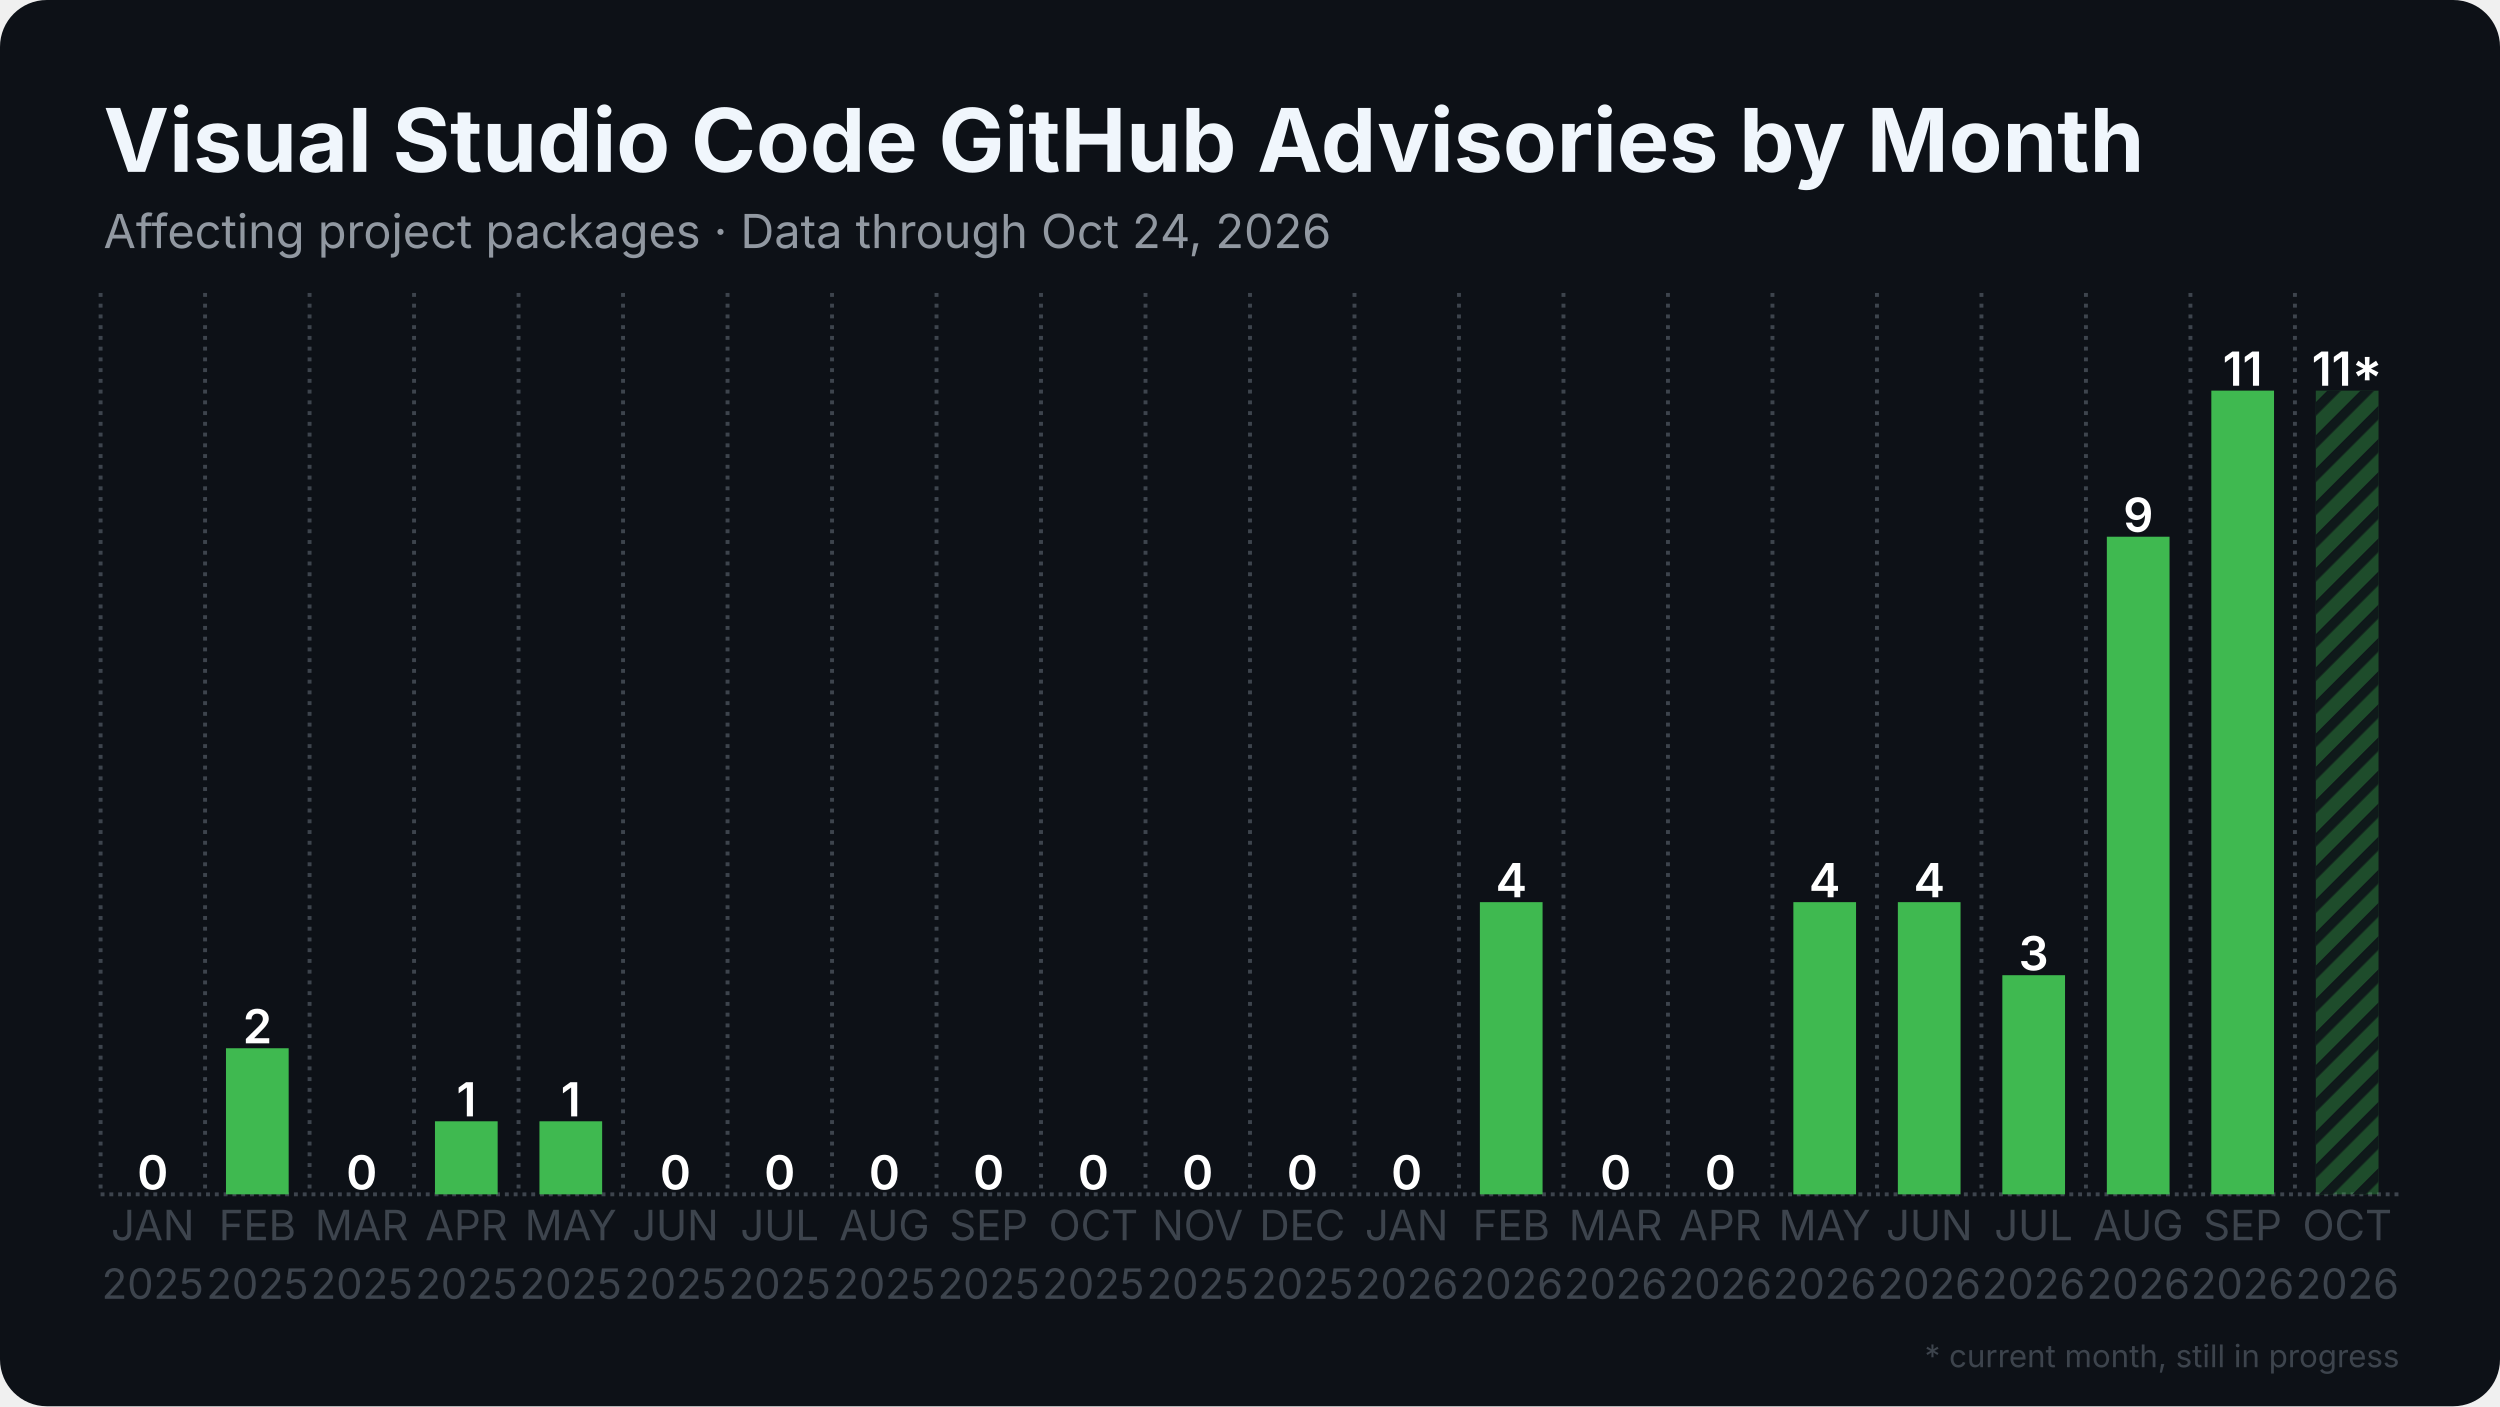
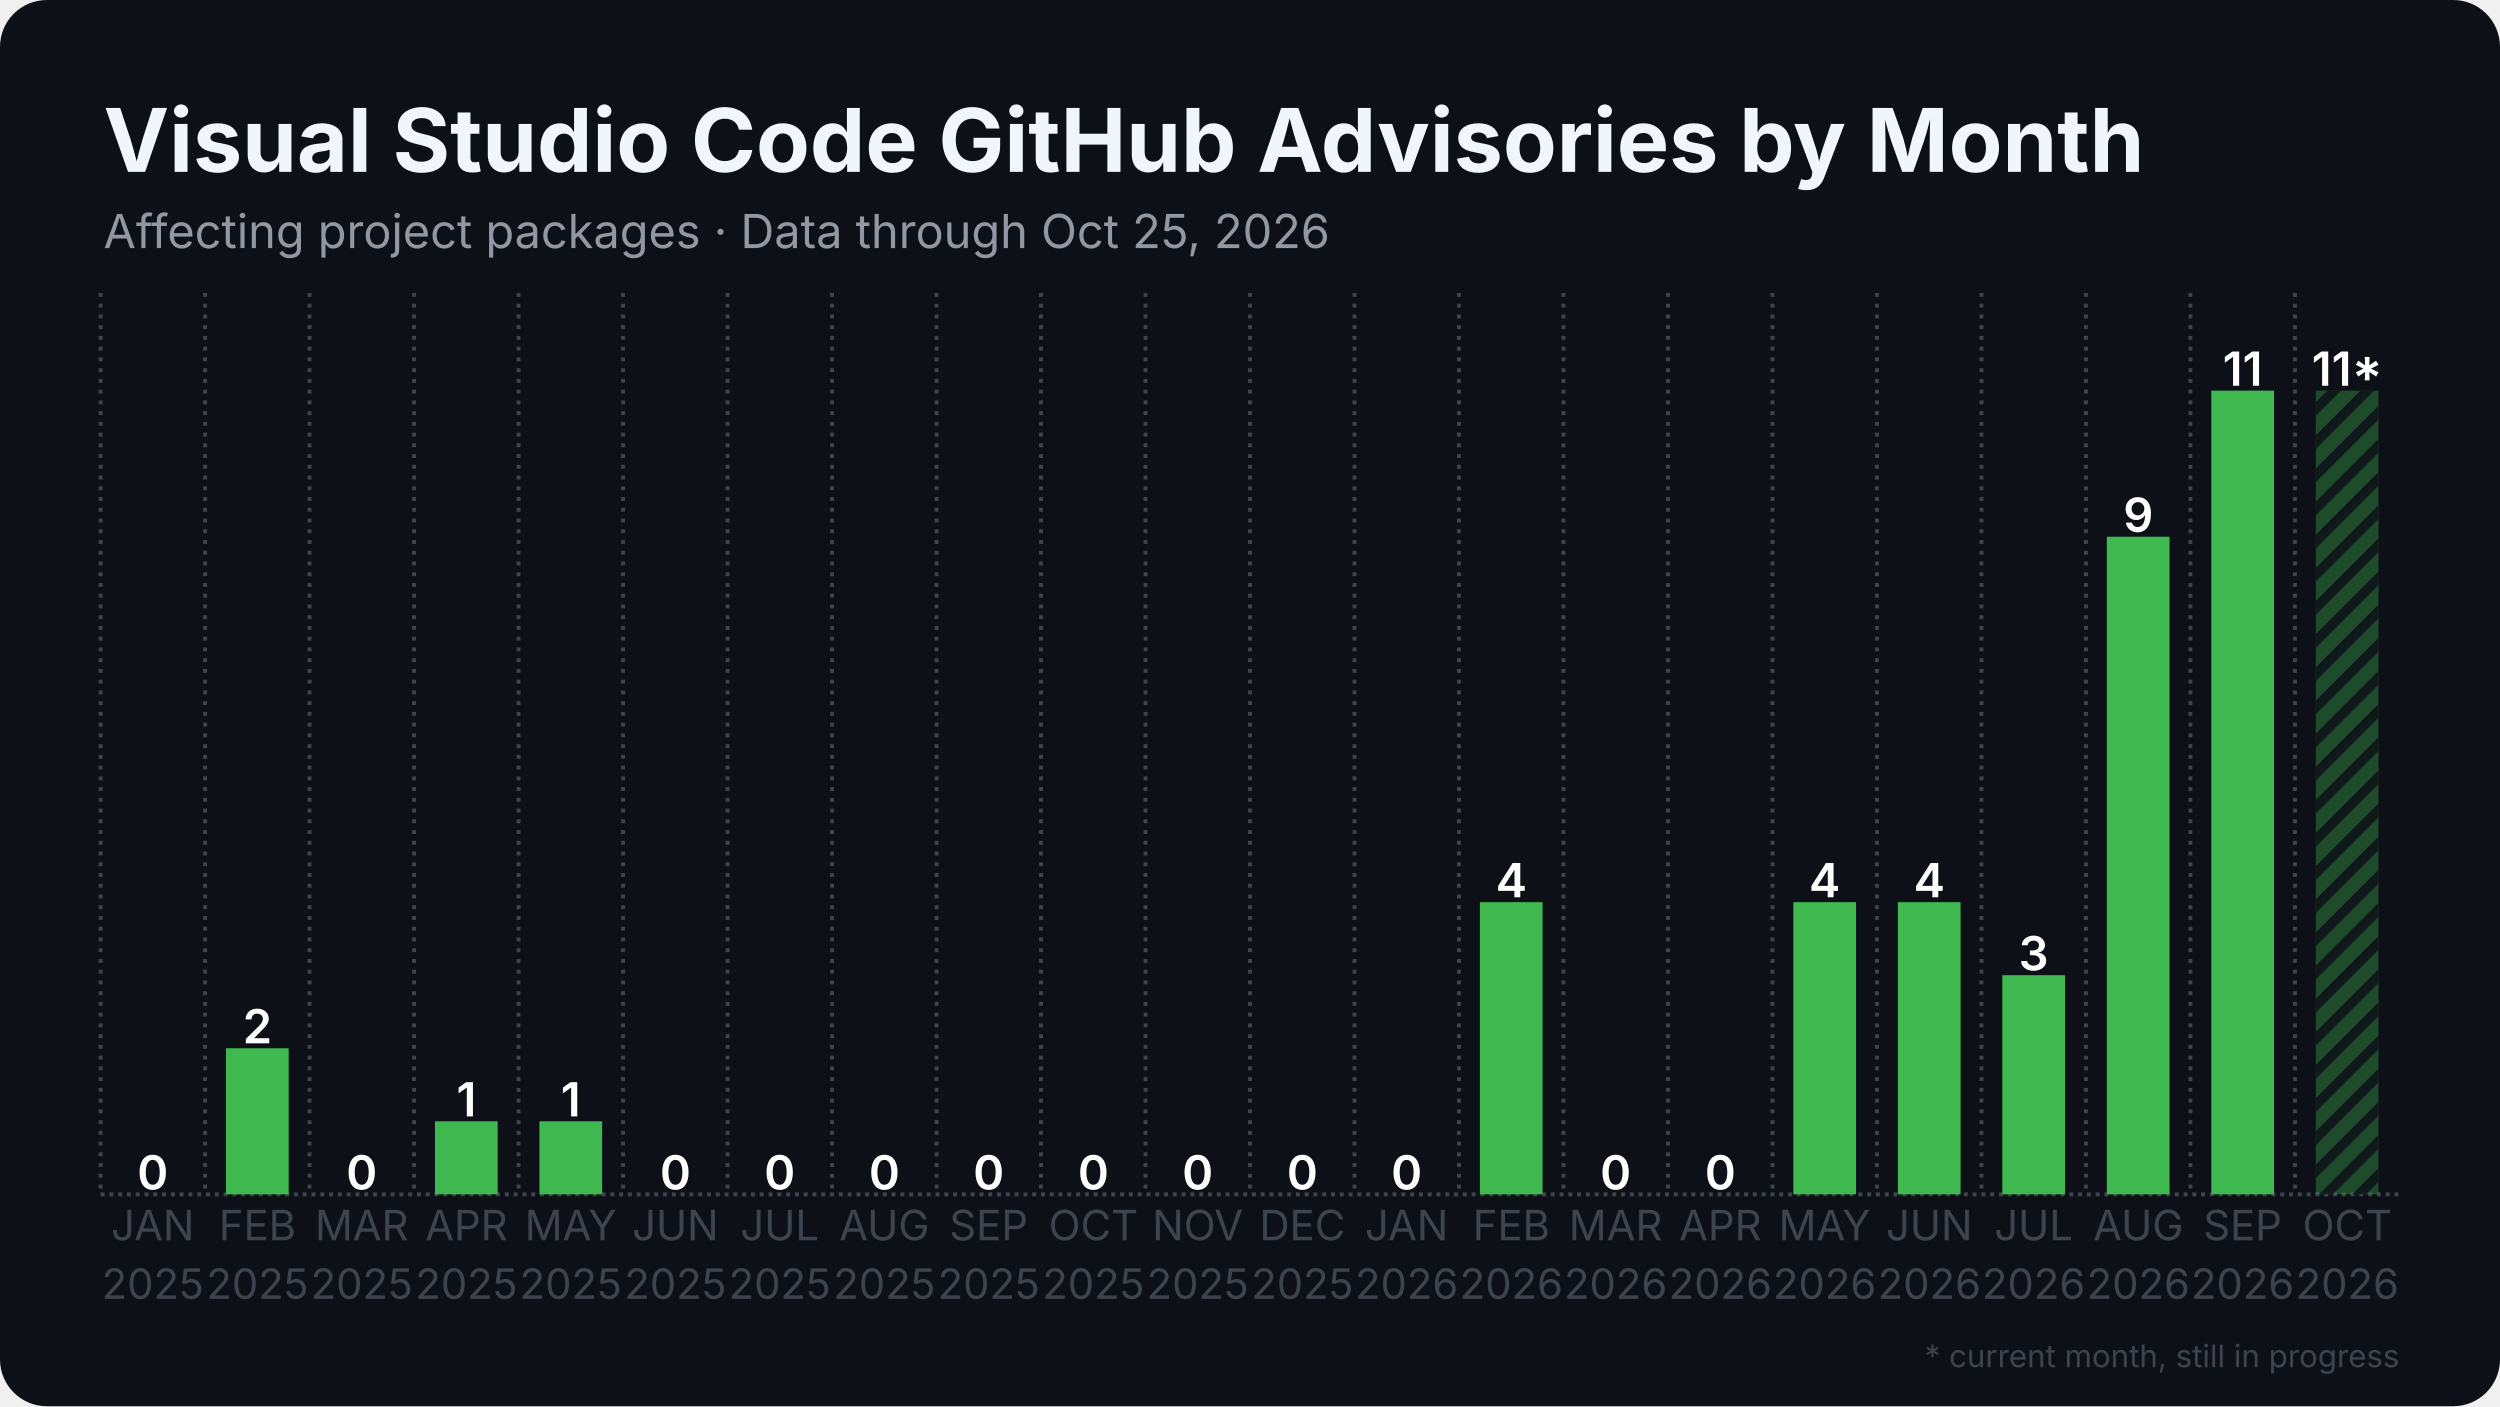
<svg xmlns="http://www.w3.org/2000/svg" width="1280" height="720" viewBox="0 0 1280 720">
  <rect width="1280" height="720" rx="24" fill="#0d1117" />
  <defs>
    <pattern id="stripes" width="12" height="12" patternUnits="userSpaceOnUse" patternTransform="rotate(45)">
      <rect width="12" height="12" fill="none" />
      <rect width="5" height="12" fill="#0d1117" opacity="0.85" />
    </pattern>
  </defs>
  <line x1="51.5" y1="611.5" x2="1228.5" y2="611.5" stroke="#3d444d" stroke-width="2" stroke-dasharray="2 2.5" />
  <line x1="51.5" y1="150.0" x2="51.5" y2="611.5" stroke="#3d444d" stroke-width="2" stroke-dasharray="2 3.5" />
  <line x1="105.0" y1="150.0" x2="105.0" y2="611.5" stroke="#3d444d" stroke-width="2" stroke-dasharray="2 3.5" />
  <line x1="158.5" y1="150.0" x2="158.5" y2="611.5" stroke="#3d444d" stroke-width="2" stroke-dasharray="2 3.5" />
  <line x1="212.0" y1="150.0" x2="212.0" y2="611.5" stroke="#3d444d" stroke-width="2" stroke-dasharray="2 3.5" />
  <line x1="265.5" y1="150.0" x2="265.5" y2="611.5" stroke="#3d444d" stroke-width="2" stroke-dasharray="2 3.5" />
  <line x1="319.0" y1="150.0" x2="319.0" y2="611.5" stroke="#3d444d" stroke-width="2" stroke-dasharray="2 3.5" />
  <line x1="372.5" y1="150.0" x2="372.5" y2="611.5" stroke="#3d444d" stroke-width="2" stroke-dasharray="2 3.5" />
  <line x1="426.0" y1="150.0" x2="426.0" y2="611.5" stroke="#3d444d" stroke-width="2" stroke-dasharray="2 3.5" />
  <line x1="479.5" y1="150.0" x2="479.5" y2="611.5" stroke="#3d444d" stroke-width="2" stroke-dasharray="2 3.5" />
  <line x1="533.0" y1="150.0" x2="533.0" y2="611.5" stroke="#3d444d" stroke-width="2" stroke-dasharray="2 3.5" />
  <line x1="586.5" y1="150.0" x2="586.5" y2="611.5" stroke="#3d444d" stroke-width="2" stroke-dasharray="2 3.5" />
  <line x1="640.0" y1="150.0" x2="640.0" y2="611.5" stroke="#3d444d" stroke-width="2" stroke-dasharray="2 3.5" />
  <line x1="693.5" y1="150.0" x2="693.5" y2="611.5" stroke="#3d444d" stroke-width="2" stroke-dasharray="2 3.5" />
  <line x1="747.0" y1="150.0" x2="747.0" y2="611.5" stroke="#3d444d" stroke-width="2" stroke-dasharray="2 3.5" />
  <line x1="800.5" y1="150.0" x2="800.5" y2="611.5" stroke="#3d444d" stroke-width="2" stroke-dasharray="2 3.5" />
  <line x1="854.0" y1="150.0" x2="854.0" y2="611.5" stroke="#3d444d" stroke-width="2" stroke-dasharray="2 3.5" />
  <line x1="907.5" y1="150.0" x2="907.5" y2="611.5" stroke="#3d444d" stroke-width="2" stroke-dasharray="2 3.5" />
  <line x1="961.0" y1="150.0" x2="961.0" y2="611.5" stroke="#3d444d" stroke-width="2" stroke-dasharray="2 3.5" />
  <line x1="1014.5" y1="150.0" x2="1014.5" y2="611.5" stroke="#3d444d" stroke-width="2" stroke-dasharray="2 3.5" />
  <line x1="1068.0" y1="150.0" x2="1068.0" y2="611.5" stroke="#3d444d" stroke-width="2" stroke-dasharray="2 3.5" />
  <line x1="1121.5" y1="150.0" x2="1121.5" y2="611.5" stroke="#3d444d" stroke-width="2" stroke-dasharray="2 3.5" />
  <line x1="1175.0" y1="150.0" x2="1175.0" y2="611.5" stroke="#3d444d" stroke-width="2" stroke-dasharray="2 3.5" />
  <rect x="62.2" y="611.5" width="32.1" height="0.0" fill="#3fb950" />
  <text x="78.2" y="609.0" text-anchor="middle" font-family="Inter, Segoe UI, Helvetica, Arial, sans-serif" font-size="24.1" font-weight="600" fill="#ffffff">0</text>
  <rect x="115.7" y="536.7" width="32.1" height="74.8" fill="#3fb950" />
  <text x="131.8" y="534.2" text-anchor="middle" font-family="Inter, Segoe UI, Helvetica, Arial, sans-serif" font-size="24.1" font-weight="600" fill="#ffffff">2</text>
  <rect x="169.2" y="611.5" width="32.1" height="0.0" fill="#3fb950" />
  <text x="185.2" y="609.0" text-anchor="middle" font-family="Inter, Segoe UI, Helvetica, Arial, sans-serif" font-size="24.1" font-weight="600" fill="#ffffff">0</text>
  <rect x="222.7" y="574.1" width="32.1" height="37.4" fill="#3fb950" />
  <text x="238.8" y="571.6" text-anchor="middle" font-family="Inter, Segoe UI, Helvetica, Arial, sans-serif" font-size="24.1" font-weight="600" fill="#ffffff">1</text>
  <rect x="276.2" y="574.1" width="32.1" height="37.4" fill="#3fb950" />
  <text x="292.2" y="571.6" text-anchor="middle" font-family="Inter, Segoe UI, Helvetica, Arial, sans-serif" font-size="24.1" font-weight="600" fill="#ffffff">1</text>
  <rect x="329.7" y="611.5" width="32.1" height="0.0" fill="#3fb950" />
  <text x="345.8" y="609.0" text-anchor="middle" font-family="Inter, Segoe UI, Helvetica, Arial, sans-serif" font-size="24.1" font-weight="600" fill="#ffffff">0</text>
  <rect x="383.2" y="611.5" width="32.1" height="0.0" fill="#3fb950" />
  <text x="399.2" y="609.0" text-anchor="middle" font-family="Inter, Segoe UI, Helvetica, Arial, sans-serif" font-size="24.1" font-weight="600" fill="#ffffff">0</text>
  <rect x="436.7" y="611.5" width="32.1" height="0.0" fill="#3fb950" />
  <text x="452.8" y="609.0" text-anchor="middle" font-family="Inter, Segoe UI, Helvetica, Arial, sans-serif" font-size="24.1" font-weight="600" fill="#ffffff">0</text>
  <rect x="490.2" y="611.5" width="32.1" height="0.0" fill="#3fb950" />
  <text x="506.2" y="609.0" text-anchor="middle" font-family="Inter, Segoe UI, Helvetica, Arial, sans-serif" font-size="24.1" font-weight="600" fill="#ffffff">0</text>
  <rect x="543.7" y="611.5" width="32.1" height="0.0" fill="#3fb950" />
  <text x="559.8" y="609.0" text-anchor="middle" font-family="Inter, Segoe UI, Helvetica, Arial, sans-serif" font-size="24.1" font-weight="600" fill="#ffffff">0</text>
  <rect x="597.2" y="611.5" width="32.1" height="0.0" fill="#3fb950" />
  <text x="613.2" y="609.0" text-anchor="middle" font-family="Inter, Segoe UI, Helvetica, Arial, sans-serif" font-size="24.1" font-weight="600" fill="#ffffff">0</text>
  <rect x="650.7" y="611.5" width="32.1" height="0.0" fill="#3fb950" />
  <text x="666.8" y="609.0" text-anchor="middle" font-family="Inter, Segoe UI, Helvetica, Arial, sans-serif" font-size="24.1" font-weight="600" fill="#ffffff">0</text>
  <rect x="704.2" y="611.5" width="32.1" height="0.0" fill="#3fb950" />
  <text x="720.2" y="609.0" text-anchor="middle" font-family="Inter, Segoe UI, Helvetica, Arial, sans-serif" font-size="24.1" font-weight="600" fill="#ffffff">0</text>
  <rect x="757.7" y="461.9" width="32.1" height="149.6" fill="#3fb950" />
  <text x="773.8" y="459.4" text-anchor="middle" font-family="Inter, Segoe UI, Helvetica, Arial, sans-serif" font-size="24.1" font-weight="600" fill="#ffffff">4</text>
  <rect x="811.2" y="611.5" width="32.1" height="0.0" fill="#3fb950" />
  <text x="827.2" y="609.0" text-anchor="middle" font-family="Inter, Segoe UI, Helvetica, Arial, sans-serif" font-size="24.1" font-weight="600" fill="#ffffff">0</text>
  <rect x="864.7" y="611.5" width="32.1" height="0.0" fill="#3fb950" />
  <text x="880.8" y="609.0" text-anchor="middle" font-family="Inter, Segoe UI, Helvetica, Arial, sans-serif" font-size="24.1" font-weight="600" fill="#ffffff">0</text>
  <rect x="918.2" y="461.9" width="32.1" height="149.6" fill="#3fb950" />
  <text x="934.2" y="459.4" text-anchor="middle" font-family="Inter, Segoe UI, Helvetica, Arial, sans-serif" font-size="24.1" font-weight="600" fill="#ffffff">4</text>
  <rect x="971.7" y="461.9" width="32.1" height="149.6" fill="#3fb950" />
  <text x="987.8" y="459.4" text-anchor="middle" font-family="Inter, Segoe UI, Helvetica, Arial, sans-serif" font-size="24.1" font-weight="600" fill="#ffffff">4</text>
  <rect x="1025.2" y="499.3" width="32.1" height="112.2" fill="#3fb950" />
  <text x="1041.2" y="496.8" text-anchor="middle" font-family="Inter, Segoe UI, Helvetica, Arial, sans-serif" font-size="24.1" font-weight="600" fill="#ffffff">3</text>
  <rect x="1078.7" y="274.8" width="32.1" height="336.7" fill="#3fb950" />
  <text x="1094.8" y="272.3" text-anchor="middle" font-family="Inter, Segoe UI, Helvetica, Arial, sans-serif" font-size="24.1" font-weight="600" fill="#ffffff">9</text>
  <rect x="1132.2" y="200.0" width="32.1" height="411.5" fill="#3fb950" />
  <text x="1148.2" y="197.5" text-anchor="middle" font-family="Inter, Segoe UI, Helvetica, Arial, sans-serif" font-size="24.1" font-weight="600" fill="#ffffff">11</text>
  <rect x="1185.7" y="200.0" width="32.1" height="411.5" fill="#3fb950" opacity="0.35" />
  <rect x="1185.7" y="200.0" width="32.1" height="411.5" fill="url(#stripes)" />
  <text x="1201.8" y="197.5" text-anchor="middle" font-family="Inter, Segoe UI, Helvetica, Arial, sans-serif" font-size="24.1" font-weight="600" fill="#ffffff">11*</text>
  <text x="78.2" y="635" text-anchor="middle" font-family="Inter, Segoe UI, Helvetica, Arial, sans-serif" font-size="21.4" fill="#3d444d">JAN</text>
  <text x="78.2" y="665" text-anchor="middle" font-family="Inter, Segoe UI, Helvetica, Arial, sans-serif" font-size="21.4" fill="#3d444d">2025</text>
  <text x="131.8" y="635" text-anchor="middle" font-family="Inter, Segoe UI, Helvetica, Arial, sans-serif" font-size="21.4" fill="#3d444d">FEB</text>
  <text x="131.8" y="665" text-anchor="middle" font-family="Inter, Segoe UI, Helvetica, Arial, sans-serif" font-size="21.4" fill="#3d444d">2025</text>
  <text x="185.2" y="635" text-anchor="middle" font-family="Inter, Segoe UI, Helvetica, Arial, sans-serif" font-size="21.4" fill="#3d444d">MAR</text>
  <text x="185.2" y="665" text-anchor="middle" font-family="Inter, Segoe UI, Helvetica, Arial, sans-serif" font-size="21.4" fill="#3d444d">2025</text>
  <text x="238.8" y="635" text-anchor="middle" font-family="Inter, Segoe UI, Helvetica, Arial, sans-serif" font-size="21.4" fill="#3d444d">APR</text>
  <text x="238.8" y="665" text-anchor="middle" font-family="Inter, Segoe UI, Helvetica, Arial, sans-serif" font-size="21.4" fill="#3d444d">2025</text>
  <text x="292.2" y="635" text-anchor="middle" font-family="Inter, Segoe UI, Helvetica, Arial, sans-serif" font-size="21.4" fill="#3d444d">MAY</text>
  <text x="292.2" y="665" text-anchor="middle" font-family="Inter, Segoe UI, Helvetica, Arial, sans-serif" font-size="21.4" fill="#3d444d">2025</text>
  <text x="345.8" y="635" text-anchor="middle" font-family="Inter, Segoe UI, Helvetica, Arial, sans-serif" font-size="21.4" fill="#3d444d">JUN</text>
  <text x="345.8" y="665" text-anchor="middle" font-family="Inter, Segoe UI, Helvetica, Arial, sans-serif" font-size="21.4" fill="#3d444d">2025</text>
  <text x="399.2" y="635" text-anchor="middle" font-family="Inter, Segoe UI, Helvetica, Arial, sans-serif" font-size="21.4" fill="#3d444d">JUL</text>
  <text x="399.2" y="665" text-anchor="middle" font-family="Inter, Segoe UI, Helvetica, Arial, sans-serif" font-size="21.4" fill="#3d444d">2025</text>
  <text x="452.8" y="635" text-anchor="middle" font-family="Inter, Segoe UI, Helvetica, Arial, sans-serif" font-size="21.4" fill="#3d444d">AUG</text>
  <text x="452.8" y="665" text-anchor="middle" font-family="Inter, Segoe UI, Helvetica, Arial, sans-serif" font-size="21.4" fill="#3d444d">2025</text>
  <text x="506.2" y="635" text-anchor="middle" font-family="Inter, Segoe UI, Helvetica, Arial, sans-serif" font-size="21.4" fill="#3d444d">SEP</text>
  <text x="506.2" y="665" text-anchor="middle" font-family="Inter, Segoe UI, Helvetica, Arial, sans-serif" font-size="21.4" fill="#3d444d">2025</text>
  <text x="559.8" y="635" text-anchor="middle" font-family="Inter, Segoe UI, Helvetica, Arial, sans-serif" font-size="21.4" fill="#3d444d">OCT</text>
  <text x="559.8" y="665" text-anchor="middle" font-family="Inter, Segoe UI, Helvetica, Arial, sans-serif" font-size="21.4" fill="#3d444d">2025</text>
  <text x="613.2" y="635" text-anchor="middle" font-family="Inter, Segoe UI, Helvetica, Arial, sans-serif" font-size="21.4" fill="#3d444d">NOV</text>
  <text x="613.2" y="665" text-anchor="middle" font-family="Inter, Segoe UI, Helvetica, Arial, sans-serif" font-size="21.4" fill="#3d444d">2025</text>
  <text x="666.8" y="635" text-anchor="middle" font-family="Inter, Segoe UI, Helvetica, Arial, sans-serif" font-size="21.4" fill="#3d444d">DEC</text>
  <text x="666.8" y="665" text-anchor="middle" font-family="Inter, Segoe UI, Helvetica, Arial, sans-serif" font-size="21.4" fill="#3d444d">2025</text>
  <text x="720.2" y="635" text-anchor="middle" font-family="Inter, Segoe UI, Helvetica, Arial, sans-serif" font-size="21.4" fill="#3d444d">JAN</text>
  <text x="720.2" y="665" text-anchor="middle" font-family="Inter, Segoe UI, Helvetica, Arial, sans-serif" font-size="21.4" fill="#3d444d">2026</text>
  <text x="773.8" y="635" text-anchor="middle" font-family="Inter, Segoe UI, Helvetica, Arial, sans-serif" font-size="21.4" fill="#3d444d">FEB</text>
  <text x="773.8" y="665" text-anchor="middle" font-family="Inter, Segoe UI, Helvetica, Arial, sans-serif" font-size="21.4" fill="#3d444d">2026</text>
  <text x="827.2" y="635" text-anchor="middle" font-family="Inter, Segoe UI, Helvetica, Arial, sans-serif" font-size="21.4" fill="#3d444d">MAR</text>
  <text x="827.2" y="665" text-anchor="middle" font-family="Inter, Segoe UI, Helvetica, Arial, sans-serif" font-size="21.4" fill="#3d444d">2026</text>
  <text x="880.8" y="635" text-anchor="middle" font-family="Inter, Segoe UI, Helvetica, Arial, sans-serif" font-size="21.4" fill="#3d444d">APR</text>
  <text x="880.8" y="665" text-anchor="middle" font-family="Inter, Segoe UI, Helvetica, Arial, sans-serif" font-size="21.4" fill="#3d444d">2026</text>
  <text x="934.2" y="635" text-anchor="middle" font-family="Inter, Segoe UI, Helvetica, Arial, sans-serif" font-size="21.4" fill="#3d444d">MAY</text>
  <text x="934.2" y="665" text-anchor="middle" font-family="Inter, Segoe UI, Helvetica, Arial, sans-serif" font-size="21.4" fill="#3d444d">2026</text>
  <text x="987.8" y="635" text-anchor="middle" font-family="Inter, Segoe UI, Helvetica, Arial, sans-serif" font-size="21.4" fill="#3d444d">JUN</text>
  <text x="987.8" y="665" text-anchor="middle" font-family="Inter, Segoe UI, Helvetica, Arial, sans-serif" font-size="21.4" fill="#3d444d">2026</text>
  <text x="1041.2" y="635" text-anchor="middle" font-family="Inter, Segoe UI, Helvetica, Arial, sans-serif" font-size="21.4" fill="#3d444d">JUL</text>
  <text x="1041.2" y="665" text-anchor="middle" font-family="Inter, Segoe UI, Helvetica, Arial, sans-serif" font-size="21.4" fill="#3d444d">2026</text>
  <text x="1094.8" y="635" text-anchor="middle" font-family="Inter, Segoe UI, Helvetica, Arial, sans-serif" font-size="21.4" fill="#3d444d">AUG</text>
  <text x="1094.8" y="665" text-anchor="middle" font-family="Inter, Segoe UI, Helvetica, Arial, sans-serif" font-size="21.4" fill="#3d444d">2026</text>
  <text x="1148.2" y="635" text-anchor="middle" font-family="Inter, Segoe UI, Helvetica, Arial, sans-serif" font-size="21.4" fill="#3d444d">SEP</text>
  <text x="1148.2" y="665" text-anchor="middle" font-family="Inter, Segoe UI, Helvetica, Arial, sans-serif" font-size="21.4" fill="#3d444d">2026</text>
  <text x="1201.8" y="635" text-anchor="middle" font-family="Inter, Segoe UI, Helvetica, Arial, sans-serif" font-size="21.4" fill="#3d444d">OCT</text>
  <text x="1201.8" y="665" text-anchor="middle" font-family="Inter, Segoe UI, Helvetica, Arial, sans-serif" font-size="21.4" fill="#3d444d">2026</text>
  <text x="53.0" y="88.0" font-family="Inter, Segoe UI, Helvetica, Arial, sans-serif" font-size="45" font-weight="700" fill="#f0f6fc">Visual Studio Code GitHub Advisories by Month</text>
-   <text x="53.0" y="127.0" font-family="Inter, Segoe UI, Helvetica, Arial, sans-serif" font-size="24" fill="#9198a1">Affecting project packages · Data through Oct 24, 2026</text>
+   <text x="53.0" y="127.0" font-family="Inter, Segoe UI, Helvetica, Arial, sans-serif" font-size="24" fill="#9198a1">Affecting project packages · Data through Oct 25, 2026</text>
  <text x="1228.5" y="700" text-anchor="end" font-family="Inter, Segoe UI, Helvetica, Arial, sans-serif" font-size="16" fill="#3d444d">* current month, still in progress</text>
</svg>
